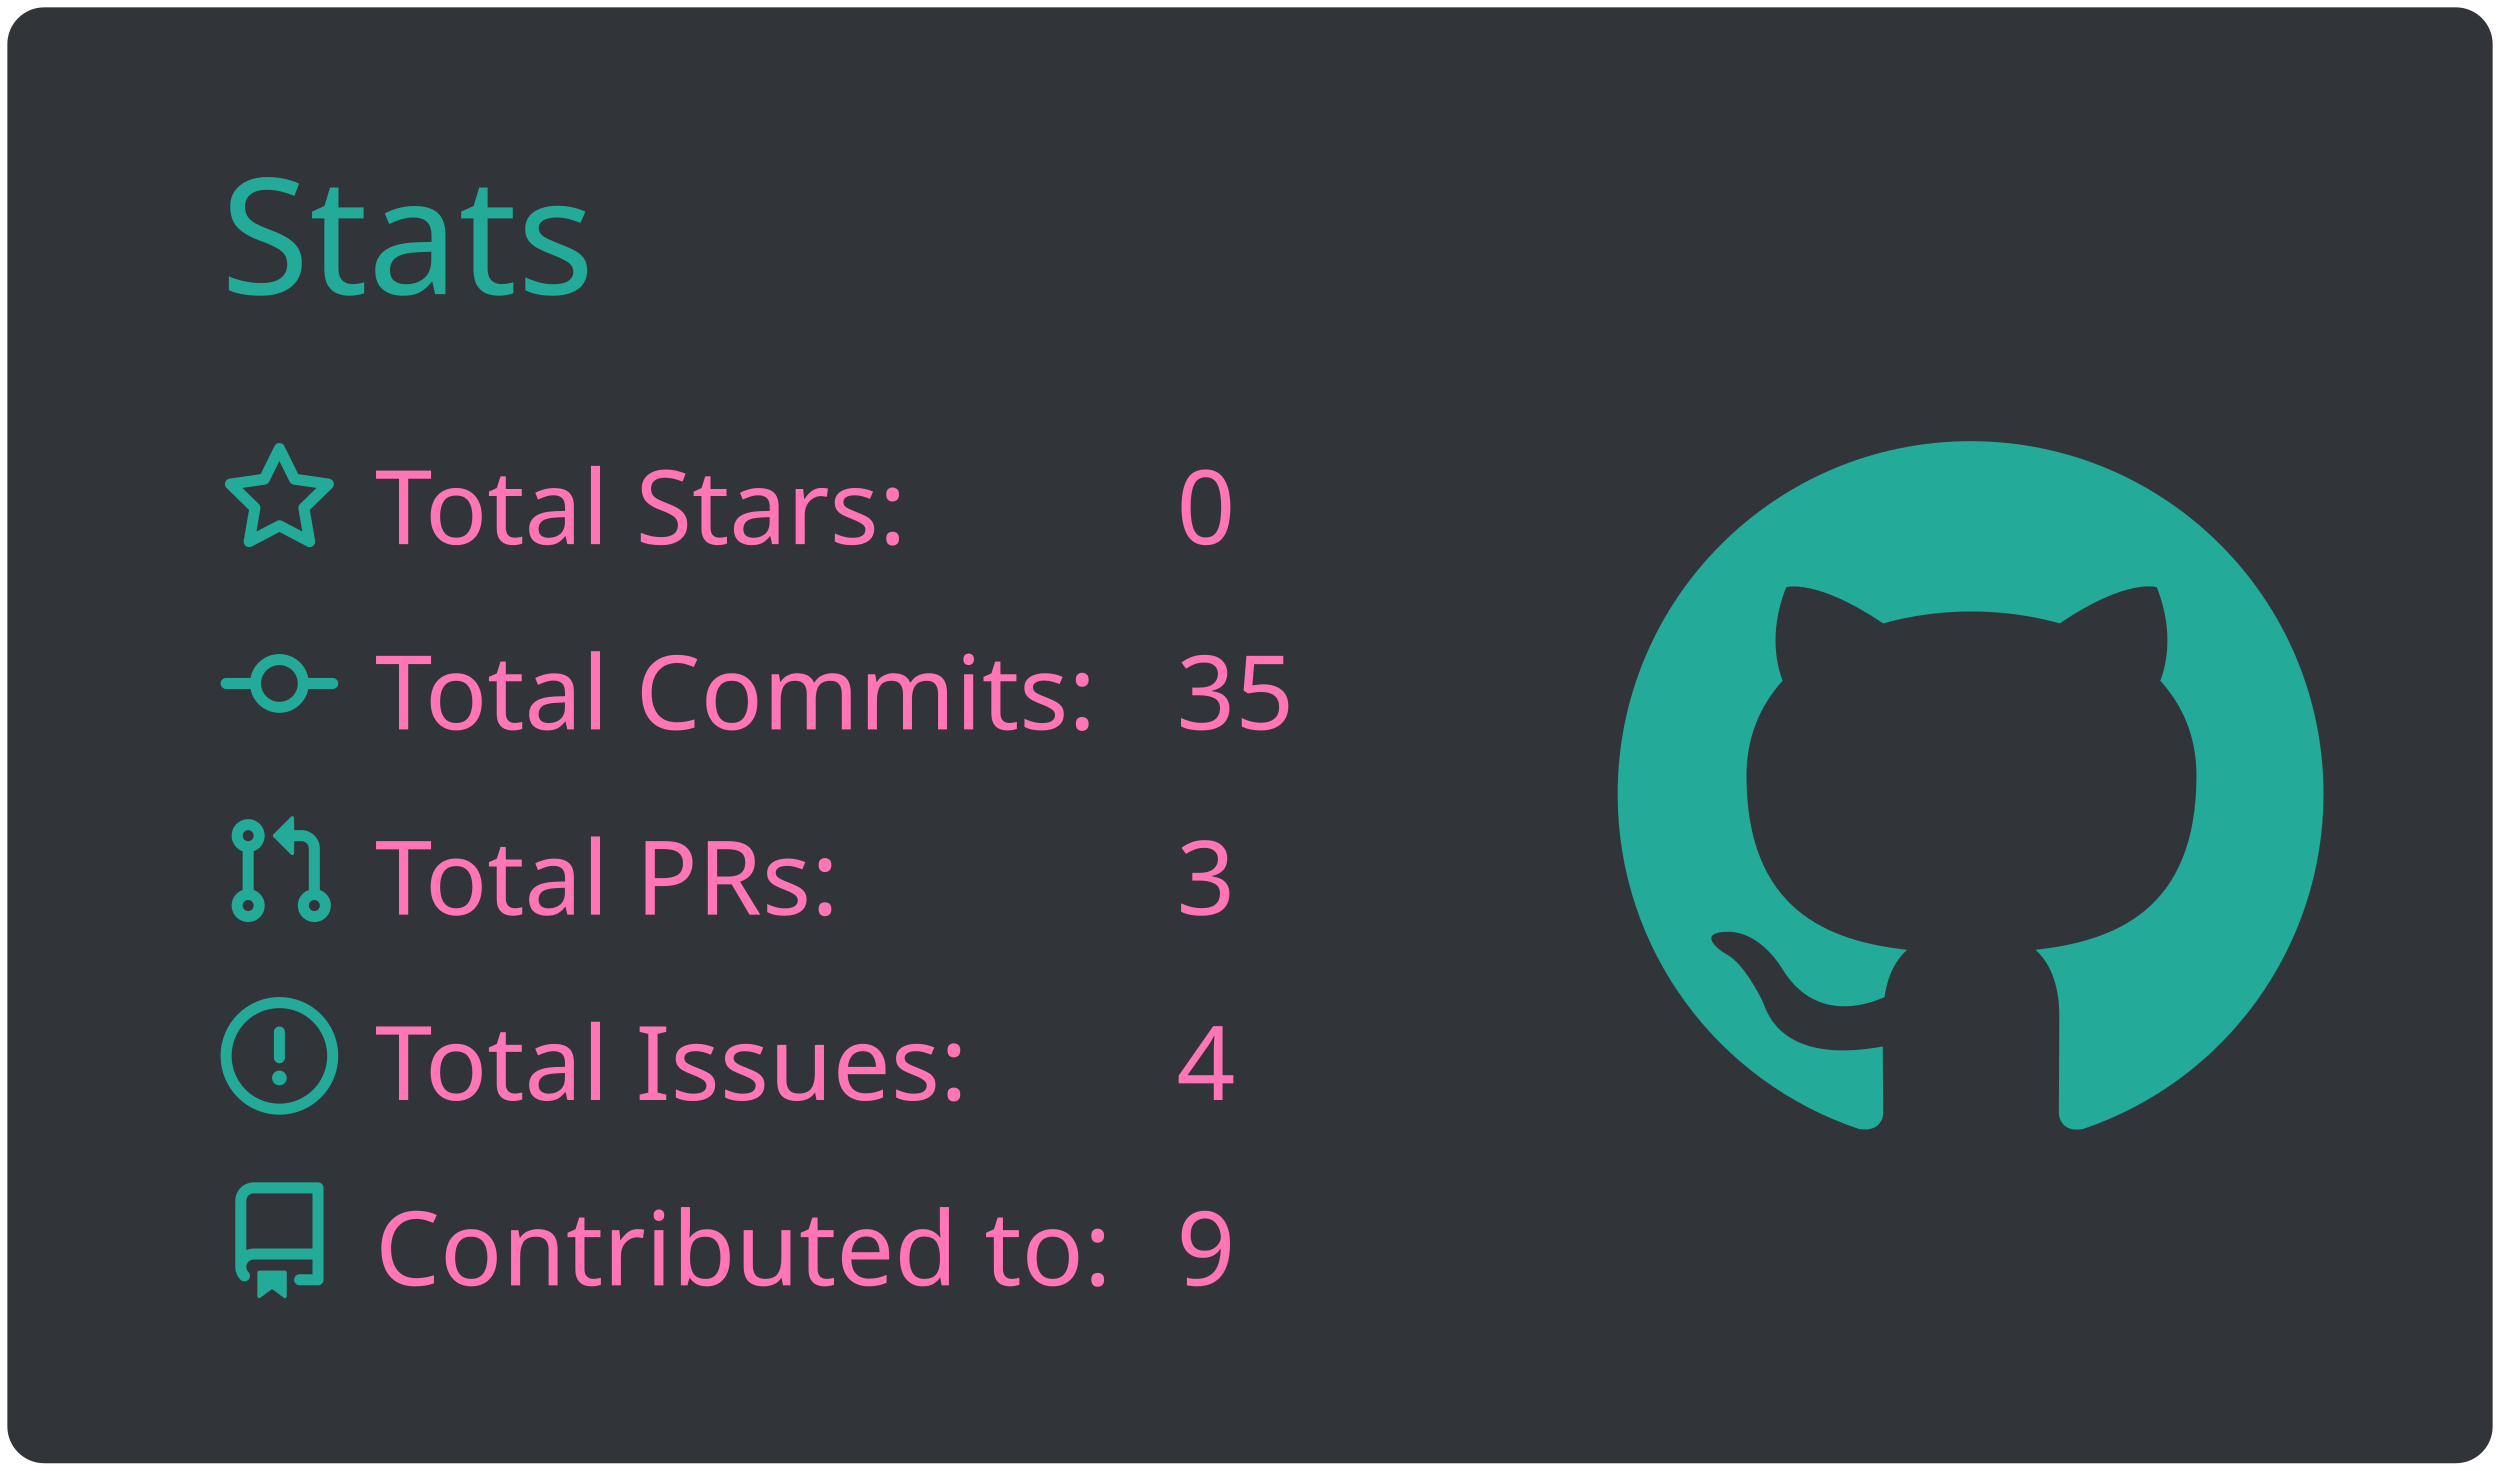
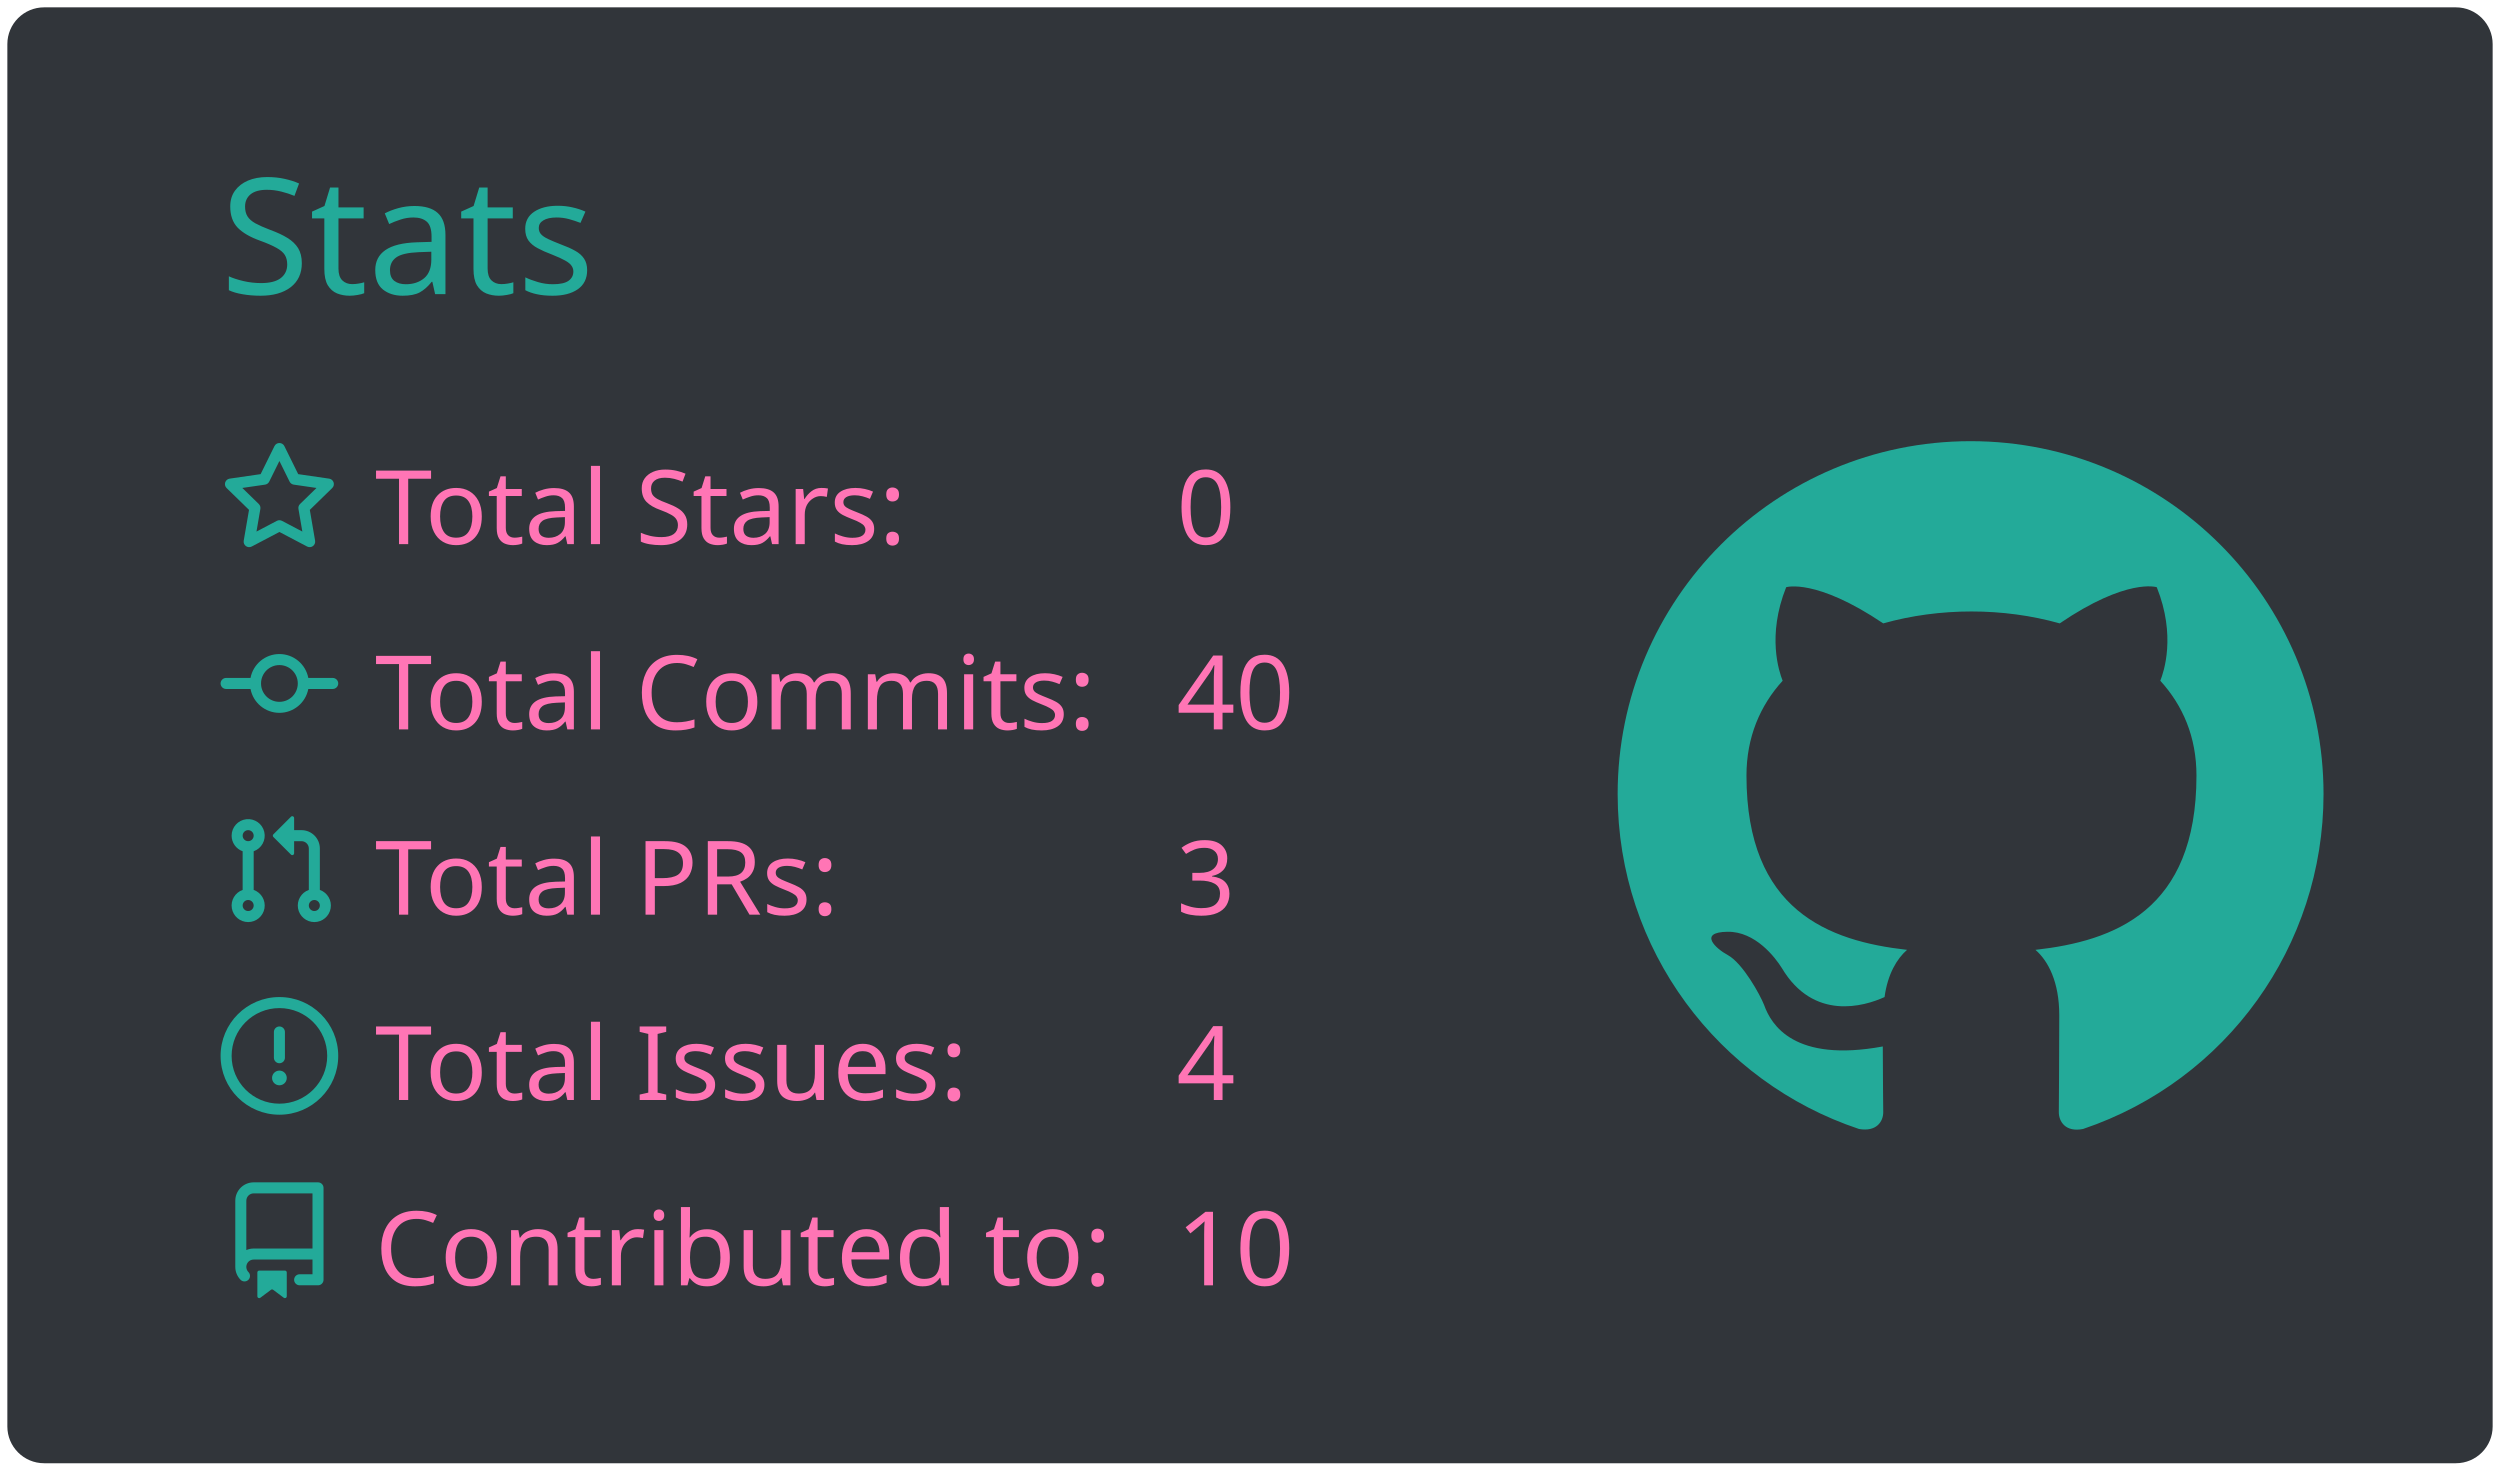
<svg xmlns="http://www.w3.org/2000/svg" width="340" height="200" viewBox="0 0 340 200">
  <style>* {
          font-family: 'Segoe UI', Ubuntu, "Helvetica Neue", Sans-Serif
        }</style>
  <g class="gpsc-root">
    <rect x="1" y="1" rx="5" ry="5" height="99%" width="99.412%" stroke="#000000" stroke-width="1" fill="#31353a" stroke-opacity="0" />
    <text x="30" y="40" class="gpsc-item" style="--gpsc-i: 0; font-size: 22px; fill: #19f9d899;">Stats</text>
    <g transform="translate(0,40)">
      <g transform="translate(30,20)">
        <g class="gpsc-item" style="--gpsc-i: 0;">
          <g transform="translate(0,0)" width="14" height="14" fill="#19f9d899">
            <path fill-rule="evenodd" d="M8 .25a.75.75 0 01.673.418l1.882 3.815 4.21.612a.75.75 0 01.416 1.279l-3.046 2.97.719 4.192a.75.75 0 01-1.088.791L8 12.347l-3.766 1.98a.75.75 0 01-1.088-.79l.72-4.194L.818 6.374a.75.75 0 01.416-1.28l4.21-.611L7.327.668A.75.75 0 018 .25zm0 2.445L6.615 5.5a.75.75 0 01-.564.41l-3.097.45 2.24 2.184a.75.75 0 01.216.664l-.528 3.084 2.769-1.456a.75.75 0 01.698 0l2.77 1.456-.53-3.084a.75.75 0 01.216-.664l2.24-2.183-3.096-.45a.75.75 0 01-.564-.41L8 2.694v.001z" />
          </g>
        </g>
        <g class="gpsc-item" style="--gpsc-i: 1;">
          <g transform="translate(0,25.2)" width="14" height="14" fill="#19f9d899">
            <path fill-rule="evenodd" d="M10.5 7.75a2.5 2.5 0 11-5 0 2.5 2.5 0 015 0zm1.43.75a4.002 4.002 0 01-7.86 0H.75a.75.75 0 110-1.5h3.32a4.001 4.001 0 017.86 0h3.32a.75.75 0 110 1.5h-3.32z" />
          </g>
        </g>
        <g class="gpsc-item" style="--gpsc-i: 2;">
          <g transform="translate(0,50.4)" width="14" height="14" fill="#19f9d899">
            <path fill-rule="evenodd" d="M7.177 3.073L9.573.677A.25.25 0 0110 .854v4.792a.25.25 0 01-.427.177L7.177 3.427a.25.25 0 010-.354zM3.75 2.5a.75.75 0 100 1.5.75.75 0 000-1.5zm-2.25.75a2.25 2.25 0 113 2.122v5.256a2.251 2.251 0 11-1.5 0V5.372A2.25 2.25 0 011.5 3.25zM11 2.5h-1V4h1a1 1 0 011 1v5.628a2.251 2.251 0 101.5 0V5A2.5 2.5 0 0011 2.5zm1 10.25a.75.75 0 111.5 0 .75.75 0 01-1.5 0zM3.75 12a.75.75 0 100 1.5.75.75 0 000-1.5z" />
          </g>
        </g>
        <g class="gpsc-item" style="--gpsc-i: 3;">
          <g transform="translate(0,75.6)" width="14" height="14" fill="#19f9d899">
            <path fill-rule="evenodd" d="M8 1.5a6.5 6.5 0 100 13 6.5 6.5 0 000-13zM0 8a8 8 0 1116 0A8 8 0 010 8zm9 3a1 1 0 11-2 0 1 1 0 012 0zm-.25-6.25a.75.75 0 00-1.5 0v3.5a.75.75 0 001.5 0v-3.5z" />
          </g>
        </g>
        <g class="gpsc-item" style="--gpsc-i: 4;">
          <g transform="translate(0,100.8)" width="14" height="14" fill="#19f9d899">
            <path fill-rule="evenodd" d="M2 2.5A2.5 2.5 0 014.5 0h8.75a.75.75 0 01.75.75v12.5a.75.75 0 01-.75.75h-2.5a.75.75 0 110-1.5h1.75v-2h-8a1 1 0 00-.714 1.7.75.75 0 01-1.072 1.05A2.495 2.495 0 012 11.5v-9zm10.5-1V9h-8c-.356 0-.694.074-1 .208V2.5a1 1 0 011-1h8zM5 12.25v3.25a.25.25 0 00.4.2l1.45-1.087a.25.25 0 01.3 0L8.6 15.7a.25.25 0 00.4-.2v-3.25a.25.25 0 00-.25-.25h-3.5a.25.25 0 00-.25.25z" />
          </g>
        </g>
        <text x="21" y="14" class="gpsc-item" style="--gpsc-i: 0; fill: #ff75b5; font-size: 14px;">Total Stars:</text>
        <text x="21" y="39.2" class="gpsc-item" style="--gpsc-i: 1; fill: #ff75b5; font-size: 14px;">Total Commits:</text>
        <text x="21" y="64.4" class="gpsc-item" style="--gpsc-i: 2; fill: #ff75b5; font-size: 14px;">Total PRs:</text>
        <text x="21" y="89.6" class="gpsc-item" style="--gpsc-i: 3; fill: #ff75b5; font-size: 14px;">Total Issues:</text>
        <text x="21" y="114.8" class="gpsc-item" style="--gpsc-i: 4; fill: #ff75b5; font-size: 14px;">Contributed to:</text>
        <text x="130" y="14" class="gpsc-item" style="--gpsc-i: 0; fill: #ff75b5; font-size: 14px;">0</text>
-         <text x="130" y="39.2" class="gpsc-item" style="--gpsc-i: 1; fill: #ff75b5; font-size: 14px;">35</text>
+         <text x="130" y="39.2" class="gpsc-item" style="--gpsc-i: 1; fill: #ff75b5; font-size: 14px;">40</text>
        <text x="130" y="64.4" class="gpsc-item" style="--gpsc-i: 2; fill: #ff75b5; font-size: 14px;">3</text>
        <text x="130" y="89.6" class="gpsc-item" style="--gpsc-i: 3; fill: #ff75b5; font-size: 14px;">4</text>
-         <text x="130" y="114.8" class="gpsc-item" style="--gpsc-i: 4; fill: #ff75b5; font-size: 14px;">9</text>
+         <text x="130" y="114.8" class="gpsc-item" style="--gpsc-i: 4; fill: #ff75b5; font-size: 14px;">10</text>
      </g>
      <g transform="translate(220,20)">
        <g transform="scale(6)" style="fill: #19f9d899;">
          <path fill-rule="evenodd" d="M8 0C3.58 0 0 3.58 0 8c0 3.54 2.29 6.53 5.47 7.59.4.07.55-.17.55-.38 0-.19-.01-.82-.01-1.49-2.01.37-2.53-.49-2.69-.94-.09-.23-.48-.94-.82-1.13-.28-.15-.68-.52-.01-.53.63-.01 1.08.58 1.23.82.72 1.21 1.87.87 2.33.66.07-.52.28-.87.51-1.07-1.78-.2-3.64-.89-3.64-3.95 0-.87.31-1.59.82-2.15-.08-.2-.36-1.02.08-2.12 0 0 .67-.21 2.2.82.64-.18 1.32-.27 2-.27.68 0 1.36.09 2 .27 1.53-1.04 2.2-.82 2.2-.82.44 1.1.16 1.92.08 2.12.51.56.82 1.27.82 2.15 0 3.07-1.87 3.75-3.65 3.95.29.25.54.73.54 1.48 0 1.07-.01 1.93-.01 2.2 0 .21.15.46.55.38A8.013 8.013 0 0016 8c0-4.42-3.58-8-8-8z" />
        </g>
      </g>
    </g>
  </g>
</svg>
